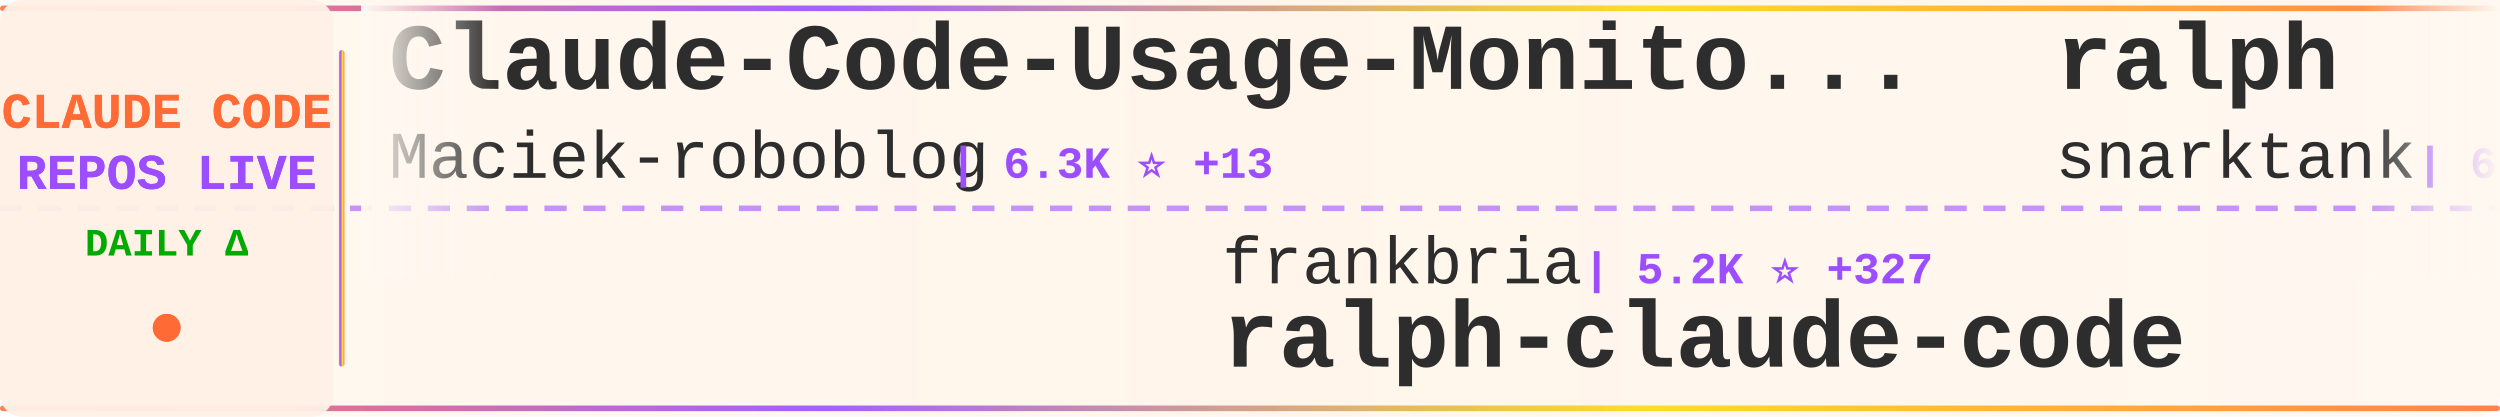
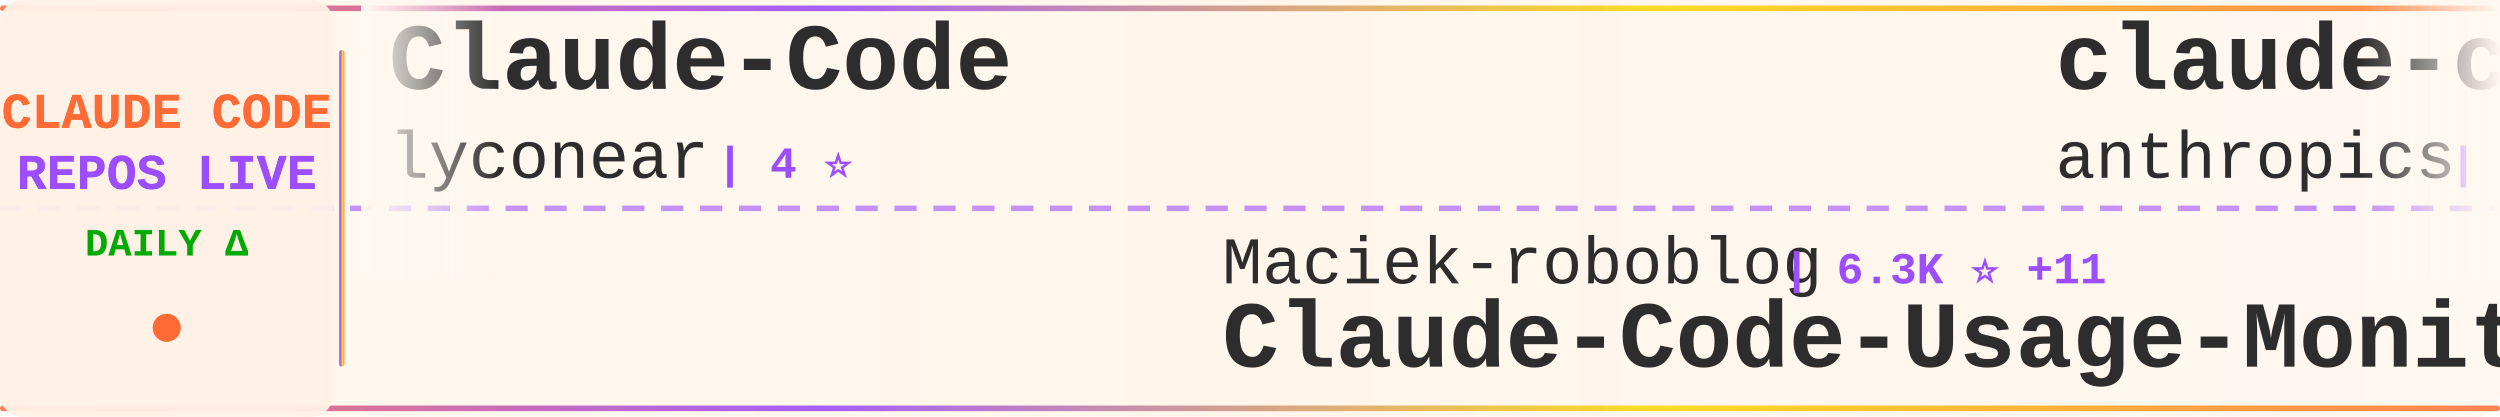
<svg xmlns="http://www.w3.org/2000/svg" width="900" height="150">
  <defs>
    <linearGradient id="tickerBg" x1="0%" y1="0%" x2="100%" y2="0%">
      <stop offset="0%" style="stop-color:#fff8f0;stop-opacity:0.98" />
      <stop offset="50%" style="stop-color:#fff5eb;stop-opacity:1" />
      <stop offset="100%" style="stop-color:#fff8f0;stop-opacity:0.98" />
    </linearGradient>
    <linearGradient id="borderGrad" x1="0%" y1="0%" x2="100%" y2="0%">
      <stop offset="0%" style="stop-color:#FF6B35;stop-opacity:0.85">
        <animate attributeName="stop-opacity" values="0.85;1;0.85" dur="2s" repeatCount="indefinite" />
      </stop>
      <stop offset="33%" style="stop-color:#9C4EFF;stop-opacity:0.9">
        <animate attributeName="stop-opacity" values="0.9;1;0.9" dur="2.2s" repeatCount="indefinite" />
      </stop>
      <stop offset="66%" style="stop-color:#FFD700;stop-opacity:0.85">
        <animate attributeName="stop-opacity" values="0.85;1;0.85" dur="1.8s" repeatCount="indefinite" />
      </stop>
      <stop offset="100%" style="stop-color:#FF6B35;stop-opacity:0.85">
        <animate attributeName="stop-opacity" values="0.85;1;0.85" dur="2s" repeatCount="indefinite" />
      </stop>
    </linearGradient>
    <filter id="textGlow">
      <feGaussianBlur stdDeviation="0.15" result="coloredBlur" />
      <feMerge>
        <feMergeNode in="coloredBlur" />
        <feMergeNode in="SourceGraphic" />
      </feMerge>
    </filter>
    <filter id="metricGlow">
      <feGaussianBlur stdDeviation="0.2" result="coloredBlur" />
      <feMerge>
        <feMergeNode in="coloredBlur" />
        <feMergeNode in="SourceGraphic" />
      </feMerge>
    </filter>
    <linearGradient id="leftFade" x1="0%" y1="0%" x2="100%" y2="0%">
      <stop offset="0%" style="stop-color:#fff8f0;stop-opacity:1" />
      <stop offset="100%" style="stop-color:#fff8f0;stop-opacity:0" />
    </linearGradient>
    <linearGradient id="rightFade" x1="0%" y1="0%" x2="100%" y2="0%">
      <stop offset="0%" style="stop-color:#fff8f0;stop-opacity:0" />
      <stop offset="100%" style="stop-color:#fff8f0;stop-opacity:1" />
    </linearGradient>
  </defs>
  <rect width="900" height="150" fill="url(#tickerBg)" rx="8" />
  <rect x="0" y="2" width="900" height="2" fill="url(#borderGrad)" rx="1" />
  <rect x="0" y="146" width="900" height="2" fill="url(#borderGrad)" rx="1" />
  <line x1="0" y1="75" x2="900" y2="75" stroke="#9C4EFF" stroke-width="2" stroke-dasharray="8 6" opacity="0.6" />
  <rect x="0" y="0" width="120" height="150" fill="#fff0e6" opacity="0.95" rx="8" />
  <text x="60" y="46" font-family="'Courier New', monospace" font-size="18" font-weight="bold" fill="#FF6B35" text-anchor="middle" filter="url(#textGlow)">
    CLAUDE CODE
  </text>
  <text x="60" y="68" font-family="'Courier New', monospace" font-size="18" font-weight="bold" fill="#9C4EFF" text-anchor="middle" filter="url(#textGlow)">
    REPOS LIVE
  </text>
  <text x="60" y="92" font-family="'Courier New', monospace" font-size="14" font-weight="bold" fill="#00aa00" text-anchor="middle">
    DAILY Δ
  </text>
  <circle cx="60" cy="118" r="5" fill="#FF6B35" filter="url(#metricGlow)">
    <animate attributeName="r" values="4;6;4" dur="1.5s" repeatCount="indefinite" />
    <animate attributeName="opacity" values="0.6;1;0.6" dur="1.5s" repeatCount="indefinite" />
  </circle>
  <rect x="122" y="18" width="2" height="114" fill="url(#borderGrad)" rx="1" />
  <clipPath id="tickerClip">
    <rect x="130" y="0" width="770" height="150" />
  </clipPath>
  <g clip-path="url(#tickerClip)">
    <g id="tickerItems">
      <animateTransform attributeName="transform" attributeType="XML" type="translate" from="0 0" to="-3000 0" dur="54s" repeatCount="indefinite" />
      <g transform="translate(0, 0)">
-         <text x="140" y="32" font-family="'Courier New', monospace" font-size="34" font-weight="bold" fill="#2d2d2d">Claude-Code-Usage-Monito...</text>
-         <text x="140" y="64" font-family="'Courier New', monospace" font-size="24" font-weight="normal" fill="#2d2d2d" opacity="1.0">Maciek-roboblog</text>
-         <text x="342" y="64" font-family="'Courier New', monospace" font-size="16" font-weight="bold" fill="#9C4EFF"> | 6.3K ⭐ +13</text>
+         <text x="140" y="32" font-family="'Courier New', monospace" font-size="34" font-weight="bold" fill="#2d2d2d">Claude-Code</text>
+         <text x="140" y="64" font-family="'Courier New', monospace" font-size="24" font-weight="normal" fill="#2d2d2d" opacity="1.0">lyconear</text>
+         <text x="258" y="64" font-family="'Courier New', monospace" font-size="16" font-weight="bold" fill="#9C4EFF"> | 4 ⭐</text>
      </g>
      <g transform="translate(300, 0)">
+         <text x="140" y="102" font-family="'Courier New', monospace" font-size="24" font-weight="normal" fill="#2d2d2d" opacity="1.0">Maciek-roboblog</text>
+         <text x="342" y="102" font-family="'Courier New', monospace" font-size="16" font-weight="bold" fill="#9C4EFF"> | 6.3K ⭐ +11</text>
+         <text x="140" y="132" font-family="'Courier New', monospace" font-size="34" font-weight="bold" fill="#2d2d2d">Claude-Code-Usage-Monito...</text>
+       </g>
+       <g transform="translate(600, 0)">
+         <text x="140" y="32" font-family="'Courier New', monospace" font-size="34" font-weight="bold" fill="#2d2d2d">claude-code-action</text>
+         <text x="140" y="64" font-family="'Courier New', monospace" font-size="24" font-weight="normal" fill="#2d2d2d" opacity="1.0">anthropics</text>
+         <text x="282" y="64" font-family="'Courier New', monospace" font-size="16" font-weight="bold" fill="#9C4EFF"> | 5.3K ⭐ +20</text>
+       </g>
+       <g transform="translate(900, 0)">
+         <text x="140" y="102" font-family="'Courier New', monospace" font-size="24" font-weight="normal" fill="#2d2d2d" opacity="1.0">alirezarezvani</text>
+         <text x="330" y="102" font-family="'Courier New', monospace" font-size="16" font-weight="bold" fill="#9C4EFF"> | 448 ⭐ +3</text>
+         <text x="140" y="132" font-family="'Courier New', monospace" font-size="34" font-weight="bold" fill="#2d2d2d">claude-code-tresor</text>
+       </g>
+       <g transform="translate(1200, 0)">
+         <text x="140" y="32" font-family="'Courier New', monospace" font-size="34" font-weight="bold" fill="#2d2d2d">idea-claude-code-gui</text>
+         <text x="140" y="64" font-family="'Courier New', monospace" font-size="24" font-weight="normal" fill="#2d2d2d" opacity="1.0">zhukunpenglinyutong</text>
+         <text x="390" y="64" font-family="'Courier New', monospace" font-size="16" font-weight="bold" fill="#9C4EFF"> | 804 ⭐ +23</text>
+       </g>
+       <g transform="translate(1500, 0)">
+         <text x="140" y="102" font-family="'Courier New', monospace" font-size="24" font-weight="normal" fill="#2d2d2d" opacity="1.0">EnzeD</text>
+         <text x="222" y="102" font-family="'Courier New', monospace" font-size="16" font-weight="bold" fill="#9C4EFF"> | 3.8K ⭐ +10</text>
+         <text x="140" y="132" font-family="'Courier New', monospace" font-size="34" font-weight="bold" fill="#2d2d2d">vibe-coding</text>
+       </g>
+       <g transform="translate(1800, 0)">
+         <text x="140" y="32" font-family="'Courier New', monospace" font-size="34" font-weight="bold" fill="#2d2d2d">claude-code-base-action</text>
+         <text x="140" y="64" font-family="'Courier New', monospace" font-size="24" font-weight="normal" fill="#2d2d2d" opacity="1.0">anthropics</text>
+         <text x="282" y="64" font-family="'Courier New', monospace" font-size="16" font-weight="bold" fill="#9C4EFF"> | 559 ⭐</text>
+       </g>
+       <g transform="translate(2100, 0)">
+         <text x="140" y="102" font-family="'Courier New', monospace" font-size="24" font-weight="normal" fill="#2d2d2d" opacity="1.0">sugyan</text>
+         <text x="234" y="102" font-family="'Courier New', monospace" font-size="16" font-weight="bold" fill="#9C4EFF"> | 862 ⭐ +6</text>
+         <text x="140" y="132" font-family="'Courier New', monospace" font-size="34" font-weight="bold" fill="#2d2d2d">claude-code-webui</text>
+       </g>
+       <g transform="translate(2400, 0)">
+         <text x="140" y="32" font-family="'Courier New', monospace" font-size="34" font-weight="bold" fill="#2d2d2d">ralph-claude-code</text>
+         <text x="140" y="64" font-family="'Courier New', monospace" font-size="24" font-weight="normal" fill="#2d2d2d" opacity="1.0">DmitrySolana</text>
+         <text x="306" y="64" font-family="'Courier New', monospace" font-size="16" font-weight="bold" fill="#9C4EFF"> | 1.2K ⭐ +2</text>
+       </g>
+       <g transform="translate(2700, 0)">
        <text x="140" y="102" font-family="'Courier New', monospace" font-size="24" font-weight="normal" fill="#2d2d2d" opacity="1.0">frankbria</text>
-         <text x="270" y="102" font-family="'Courier New', monospace" font-size="16" font-weight="bold" fill="#9C4EFF"> | 5.2K ⭐ +327</text>
+         <text x="270" y="102" font-family="'Courier New', monospace" font-size="16" font-weight="bold" fill="#9C4EFF"> | 5.4K ⭐ +187</text>
        <text x="140" y="132" font-family="'Courier New', monospace" font-size="34" font-weight="bold" fill="#2d2d2d">ralph-claude-code</text>
      </g>
-       <g transform="translate(600, 0)">
-         <text x="140" y="32" font-family="'Courier New', monospace" font-size="34" font-weight="bold" fill="#2d2d2d">ralph</text>
-         <text x="140" y="64" font-family="'Courier New', monospace" font-size="24" font-weight="normal" fill="#2d2d2d" opacity="1.0">snarktank</text>
-         <text x="270" y="64" font-family="'Courier New', monospace" font-size="16" font-weight="bold" fill="#9C4EFF"> | 6.9K ⭐ +495</text>
-       </g>
-       <g transform="translate(900, 0)">
-         <text x="140" y="102" font-family="'Courier New', monospace" font-size="24" font-weight="normal" fill="#2d2d2d" opacity="1.0">stretchcloud</text>
-         <text x="306" y="102" font-family="'Courier New', monospace" font-size="16" font-weight="bold" fill="#9C4EFF"> | 724 ⭐ -1</text>
-         <text x="140" y="132" font-family="'Courier New', monospace" font-size="34" font-weight="bold" fill="#2d2d2d">claude-code-unified-agen...</text>
-       </g>
-       <g transform="translate(1200, 0)">
-         <text x="140" y="32" font-family="'Courier New', monospace" font-size="34" font-weight="bold" fill="#2d2d2d">claude-agent-sdk-demos</text>
-         <text x="140" y="64" font-family="'Courier New', monospace" font-size="24" font-weight="normal" fill="#2d2d2d" opacity="1.0">anthropics</text>
-         <text x="282" y="64" font-family="'Courier New', monospace" font-size="16" font-weight="bold" fill="#9C4EFF"> | 1.2K ⭐ +8</text>
-       </g>
-       <g transform="translate(1500, 0)">
-         <text x="140" y="102" font-family="'Courier New', monospace" font-size="24" font-weight="normal" fill="#2d2d2d" opacity="1.0">andrepimenta</text>
-         <text x="306" y="102" font-family="'Courier New', monospace" font-size="16" font-weight="bold" fill="#9C4EFF"> | 976 ⭐</text>
-         <text x="140" y="132" font-family="'Courier New', monospace" font-size="34" font-weight="bold" fill="#2d2d2d">claude-code-chat</text>
-       </g>
-       <g transform="translate(1800, 0)">
-         <text x="140" y="32" font-family="'Courier New', monospace" font-size="34" font-weight="bold" fill="#2d2d2d">claude-code-hooks-multi-...</text>
-         <text x="140" y="64" font-family="'Courier New', monospace" font-size="24" font-weight="normal" fill="#2d2d2d" opacity="1.0">disler</text>
-         <text x="234" y="64" font-family="'Courier New', monospace" font-size="16" font-weight="bold" fill="#9C4EFF"> | 917 ⭐ +1</text>
-       </g>
-       <g transform="translate(2100, 0)">
-         <text x="140" y="102" font-family="'Courier New', monospace" font-size="24" font-weight="normal" fill="#2d2d2d" opacity="1.0">bfly123</text>
-         <text x="246" y="102" font-family="'Courier New', monospace" font-size="16" font-weight="bold" fill="#9C4EFF"> | 847 ⭐ +36</text>
-         <text x="140" y="132" font-family="'Courier New', monospace" font-size="34" font-weight="bold" fill="#2d2d2d">claude_code_bridge</text>
-       </g>
-       <g transform="translate(2400, 0)">
-         <text x="140" y="32" font-family="'Courier New', monospace" font-size="34" font-weight="bold" fill="#2d2d2d">claude-code-pm-course</text>
-         <text x="140" y="64" font-family="'Courier New', monospace" font-size="24" font-weight="normal" fill="#2d2d2d" opacity="1.0">carlvellotti</text>
-         <text x="306" y="64" font-family="'Courier New', monospace" font-size="16" font-weight="bold" fill="#9C4EFF"> | 375 ⭐ +2</text>
-       </g>
-       <g transform="translate(2700, 0)">
-         <text x="140" y="102" font-family="'Courier New', monospace" font-size="24" font-weight="normal" fill="#2d2d2d" opacity="1.0">zhukunpenglinyutong</text>
-         <text x="390" y="102" font-family="'Courier New', monospace" font-size="16" font-weight="bold" fill="#9C4EFF"> | 781 ⭐ +7</text>
-         <text x="140" y="132" font-family="'Courier New', monospace" font-size="34" font-weight="bold" fill="#2d2d2d">idea-claude-code-gui</text>
-       </g>
      <g transform="translate(3000, 0)">
-         <text x="140" y="32" font-family="'Courier New', monospace" font-size="34" font-weight="bold" fill="#2d2d2d">Claude-Code-Usage-Monito...</text>
-         <text x="140" y="64" font-family="'Courier New', monospace" font-size="24" font-weight="normal" fill="#2d2d2d" opacity="1.0">Maciek-roboblog</text>
-         <text x="342" y="64" font-family="'Courier New', monospace" font-size="16" font-weight="bold" fill="#9C4EFF"> | 6.3K ⭐ +13</text>
+         <text x="140" y="32" font-family="'Courier New', monospace" font-size="34" font-weight="bold" fill="#2d2d2d">Claude-Code</text>
+         <text x="140" y="64" font-family="'Courier New', monospace" font-size="24" font-weight="normal" fill="#2d2d2d" opacity="1.0">lyconear</text>
+         <text x="258" y="64" font-family="'Courier New', monospace" font-size="16" font-weight="bold" fill="#9C4EFF"> | 4 ⭐</text>
      </g>
      <g transform="translate(3300, 0)">
-         <text x="140" y="102" font-family="'Courier New', monospace" font-size="24" font-weight="normal" fill="#2d2d2d" opacity="1.0">frankbria</text>
-         <text x="270" y="102" font-family="'Courier New', monospace" font-size="16" font-weight="bold" fill="#9C4EFF"> | 5.2K ⭐ +327</text>
-         <text x="140" y="132" font-family="'Courier New', monospace" font-size="34" font-weight="bold" fill="#2d2d2d">ralph-claude-code</text>
+         <text x="140" y="102" font-family="'Courier New', monospace" font-size="24" font-weight="normal" fill="#2d2d2d" opacity="1.0">Maciek-roboblog</text>
+         <text x="342" y="102" font-family="'Courier New', monospace" font-size="16" font-weight="bold" fill="#9C4EFF"> | 6.3K ⭐ +11</text>
+         <text x="140" y="132" font-family="'Courier New', monospace" font-size="34" font-weight="bold" fill="#2d2d2d">Claude-Code-Usage-Monito...</text>
      </g>
      <g transform="translate(3600, 0)">
-         <text x="140" y="32" font-family="'Courier New', monospace" font-size="34" font-weight="bold" fill="#2d2d2d">ralph</text>
-         <text x="140" y="64" font-family="'Courier New', monospace" font-size="24" font-weight="normal" fill="#2d2d2d" opacity="1.0">snarktank</text>
-         <text x="270" y="64" font-family="'Courier New', monospace" font-size="16" font-weight="bold" fill="#9C4EFF"> | 6.9K ⭐ +495</text>
+         <text x="140" y="32" font-family="'Courier New', monospace" font-size="34" font-weight="bold" fill="#2d2d2d">claude-code-action</text>
+         <text x="140" y="64" font-family="'Courier New', monospace" font-size="24" font-weight="normal" fill="#2d2d2d" opacity="1.0">anthropics</text>
+         <text x="282" y="64" font-family="'Courier New', monospace" font-size="16" font-weight="bold" fill="#9C4EFF"> | 5.3K ⭐ +20</text>
      </g>
      <g transform="translate(3900, 0)">
-         <text x="140" y="102" font-family="'Courier New', monospace" font-size="24" font-weight="normal" fill="#2d2d2d" opacity="1.0">stretchcloud</text>
-         <text x="306" y="102" font-family="'Courier New', monospace" font-size="16" font-weight="bold" fill="#9C4EFF"> | 724 ⭐ -1</text>
-         <text x="140" y="132" font-family="'Courier New', monospace" font-size="34" font-weight="bold" fill="#2d2d2d">claude-code-unified-agen...</text>
+         <text x="140" y="102" font-family="'Courier New', monospace" font-size="24" font-weight="normal" fill="#2d2d2d" opacity="1.0">alirezarezvani</text>
+         <text x="330" y="102" font-family="'Courier New', monospace" font-size="16" font-weight="bold" fill="#9C4EFF"> | 448 ⭐ +3</text>
+         <text x="140" y="132" font-family="'Courier New', monospace" font-size="34" font-weight="bold" fill="#2d2d2d">claude-code-tresor</text>
      </g>
    </g>
  </g>
  <rect x="130" y="0" width="50" height="100" fill="url(#leftFade)" />
  <rect x="850" y="0" width="50" height="100" fill="url(#rightFade)" />
</svg>
